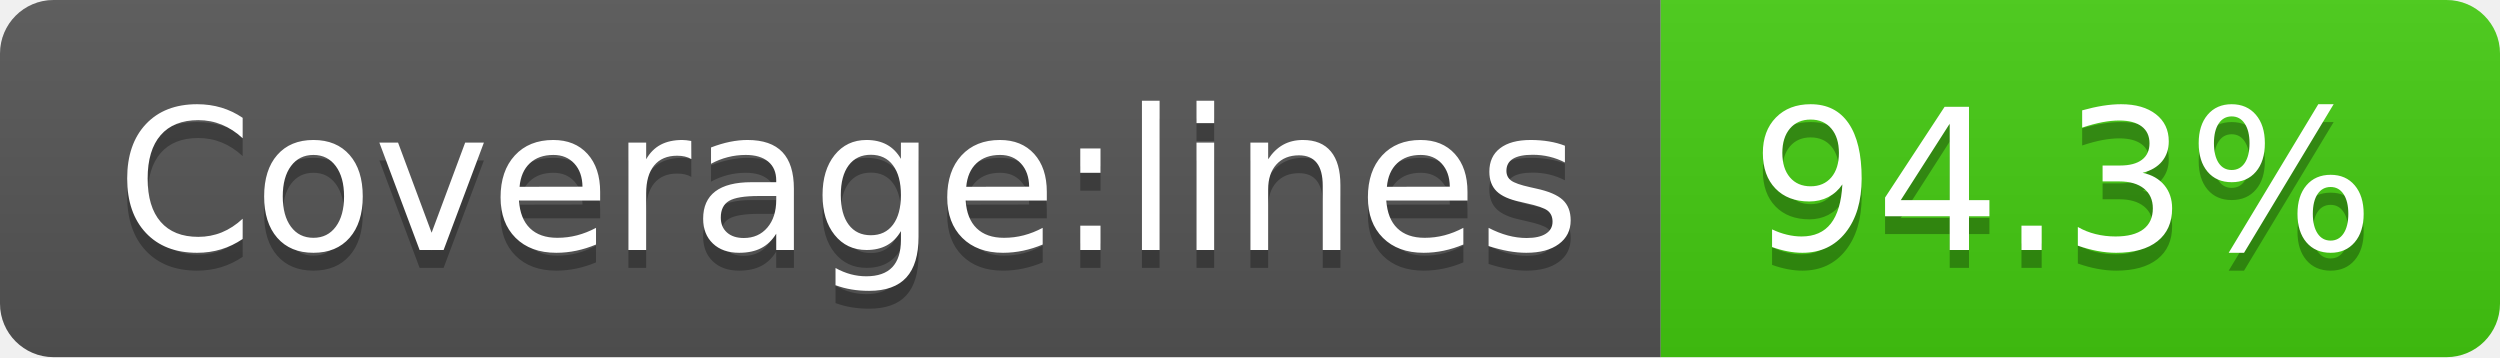
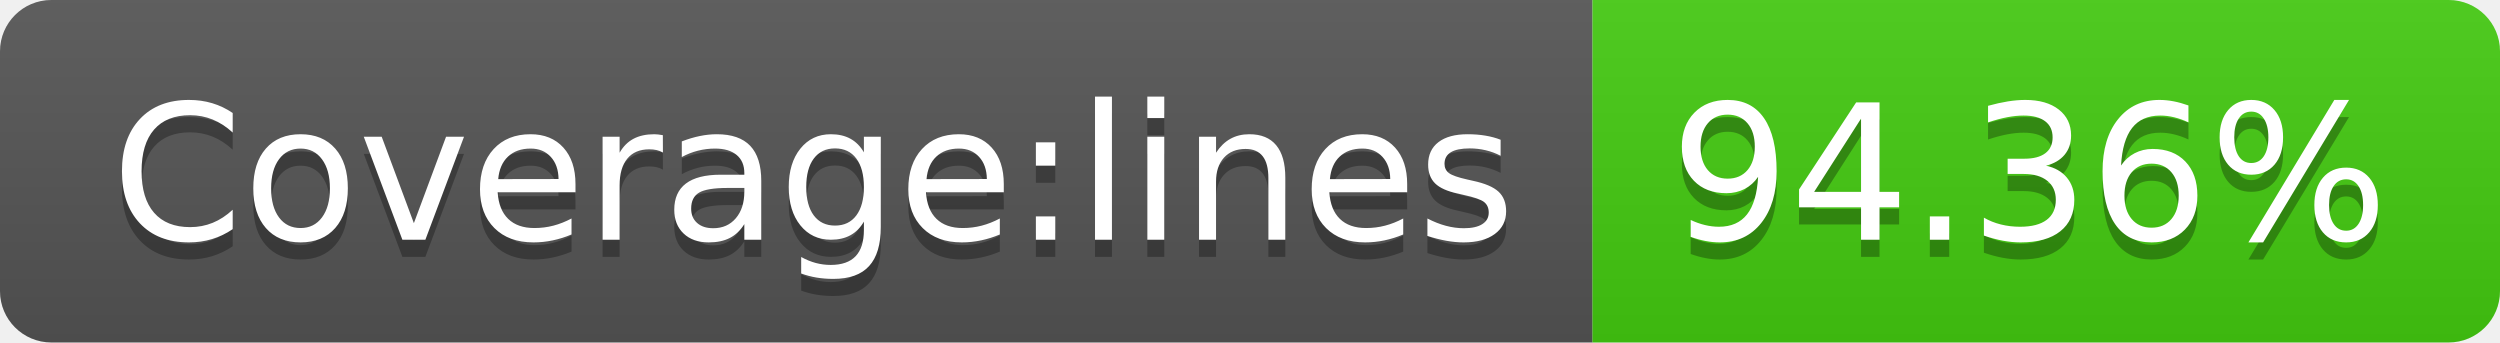
- <svg xmlns="http://www.w3.org/2000/svg" width="140" height="20" role="img" aria-label="Coverage:lines: 94.3%">
+ <svg xmlns="http://www.w3.org/2000/svg" width="146" height="20" role="img" aria-label="Coverage:lines: 94.36%">
  <linearGradient id="s" x2="0" y2="100%">
    <stop offset="0" stop-color="#bbb" stop-opacity=".1" />
    <stop offset="1" stop-opacity=".1" />
  </linearGradient>
  <clipPath id="r">
-     <rect width="140" height="20" rx="3" fill="#fff" />
+     <rect width="146" height="20" rx="3" fill="#fff" />
  </clipPath>
  <g clip-path="url(#r)">
    <rect width="93" height="20" fill="#555" />
-     <rect x="93" width="47" height="20" fill="#4c1" />
-     <rect width="140" height="20" fill="url(#s)" />
+     <rect x="93" width="53" height="20" fill="#4c1" />
+     <rect width="146" height="20" fill="url(#s)" />
  </g>
  <g fill="#fff" text-anchor="middle" font-family="Verdana,Geneva,DejaVu Sans,sans-serif" text-rendering="geometricPrecision" font-size="110">
    <text aria-hidden="true" x="475" y="150" fill="#010101" fill-opacity=".3" transform="scale(.1)" textLength="830">Coverage:lines</text>
    <text x="475" y="140" transform="scale(.1)" fill="#fff" textLength="830">Coverage:lines</text>
-     <text aria-hidden="true" x="1155" y="150" fill="#010101" fill-opacity=".3" transform="scale(.1)" textLength="370">94.3%</text>
-     <text x="1155" y="140" transform="scale(.1)" fill="#fff" textLength="370">94.3%</text>
+     <text aria-hidden="true" x="1185" y="150" fill="#010101" fill-opacity=".3" transform="scale(.1)" textLength="430">94.36%</text>
+     <text x="1185" y="140" transform="scale(.1)" fill="#fff" textLength="430">94.36%</text>
  </g>
</svg>
